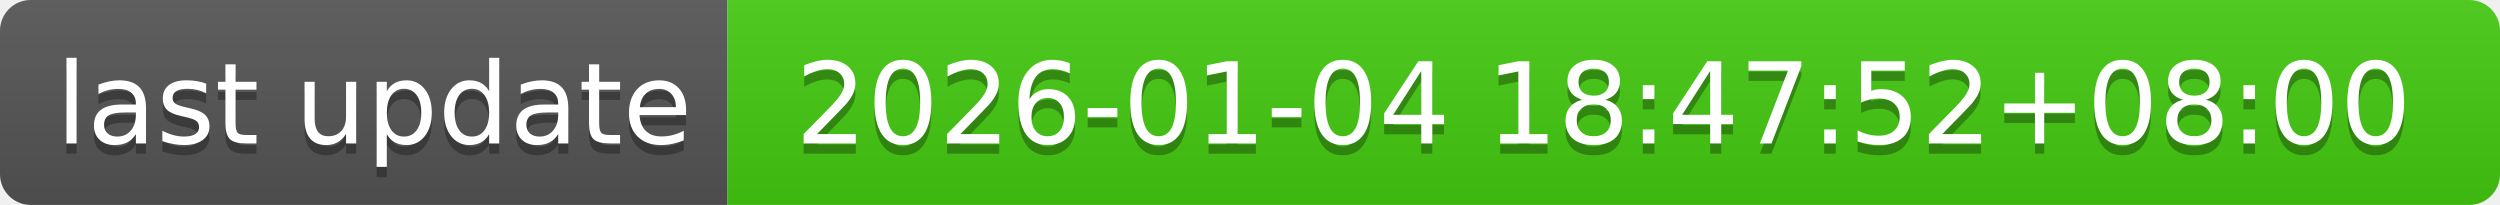
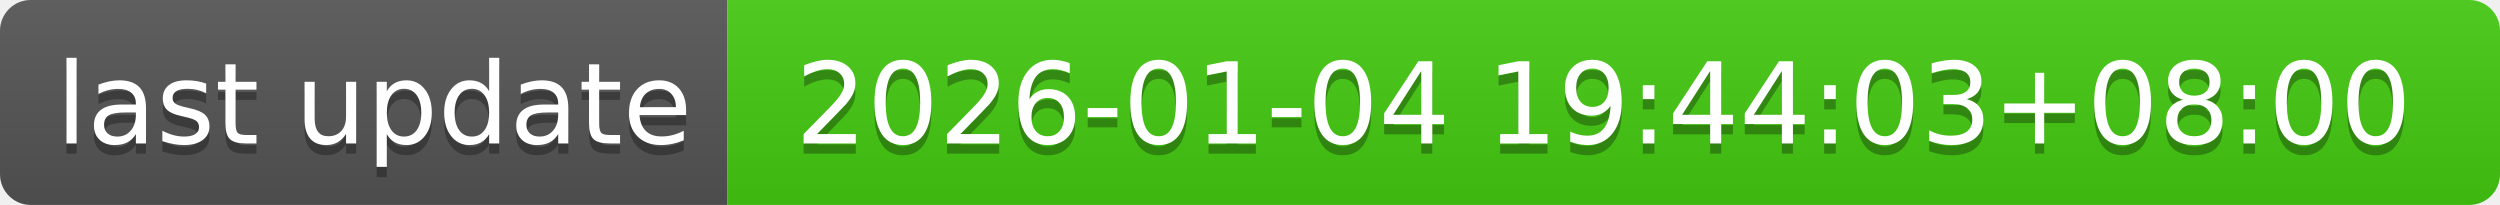
- <svg xmlns="http://www.w3.org/2000/svg" width="244" height="20" role="img" aria-label="last update: 2026-01-04 18:47:52+08:00">
+ <svg xmlns="http://www.w3.org/2000/svg" width="244" height="20" role="img" aria-label="last update: 2026-01-04 19:44:03+08:00">
  <linearGradient id="s" x2="0" y2="100%">
    <stop offset="0" stop-color="#bbb" stop-opacity=".1" />
    <stop offset="1" stop-opacity=".1" />
  </linearGradient>
  <clipPath id="r">
    <rect width="244" height="20" rx="3" fill="#fff" />
  </clipPath>
  <g clip-path="url(#r)">
    <rect width="71" height="20" fill="#555" />
    <rect x="71" width="173" height="20" fill="#4c1" />
    <rect width="244" height="20" fill="url(#s)" />
  </g>
  <g fill="#fff" text-anchor="middle" font-family="Verdana,Geneva,DejaVu Sans,sans-serif" text-rendering="geometricPrecision" font-size="110">
    <text aria-hidden="true" x="365" y="150" fill="#010101" fill-opacity=".3" transform="scale(.1)" textLength="610">last update</text>
    <text x="365" y="140" transform="scale(.1)" fill="#fff" textLength="610">last update</text>
-     <text aria-hidden="true" x="1565" y="150" fill="#010101" fill-opacity=".3" transform="scale(.1)" textLength="1630">2026-01-04 18:47:52+08:00</text>
-     <text x="1565" y="140" transform="scale(.1)" fill="#fff" textLength="1630">2026-01-04 18:47:52+08:00</text>
+     <text aria-hidden="true" x="1565" y="150" fill="#010101" fill-opacity=".3" transform="scale(.1)" textLength="1630">2026-01-04 19:44:03+08:00</text>
+     <text x="1565" y="140" transform="scale(.1)" fill="#fff" textLength="1630">2026-01-04 19:44:03+08:00</text>
  </g>
</svg>
